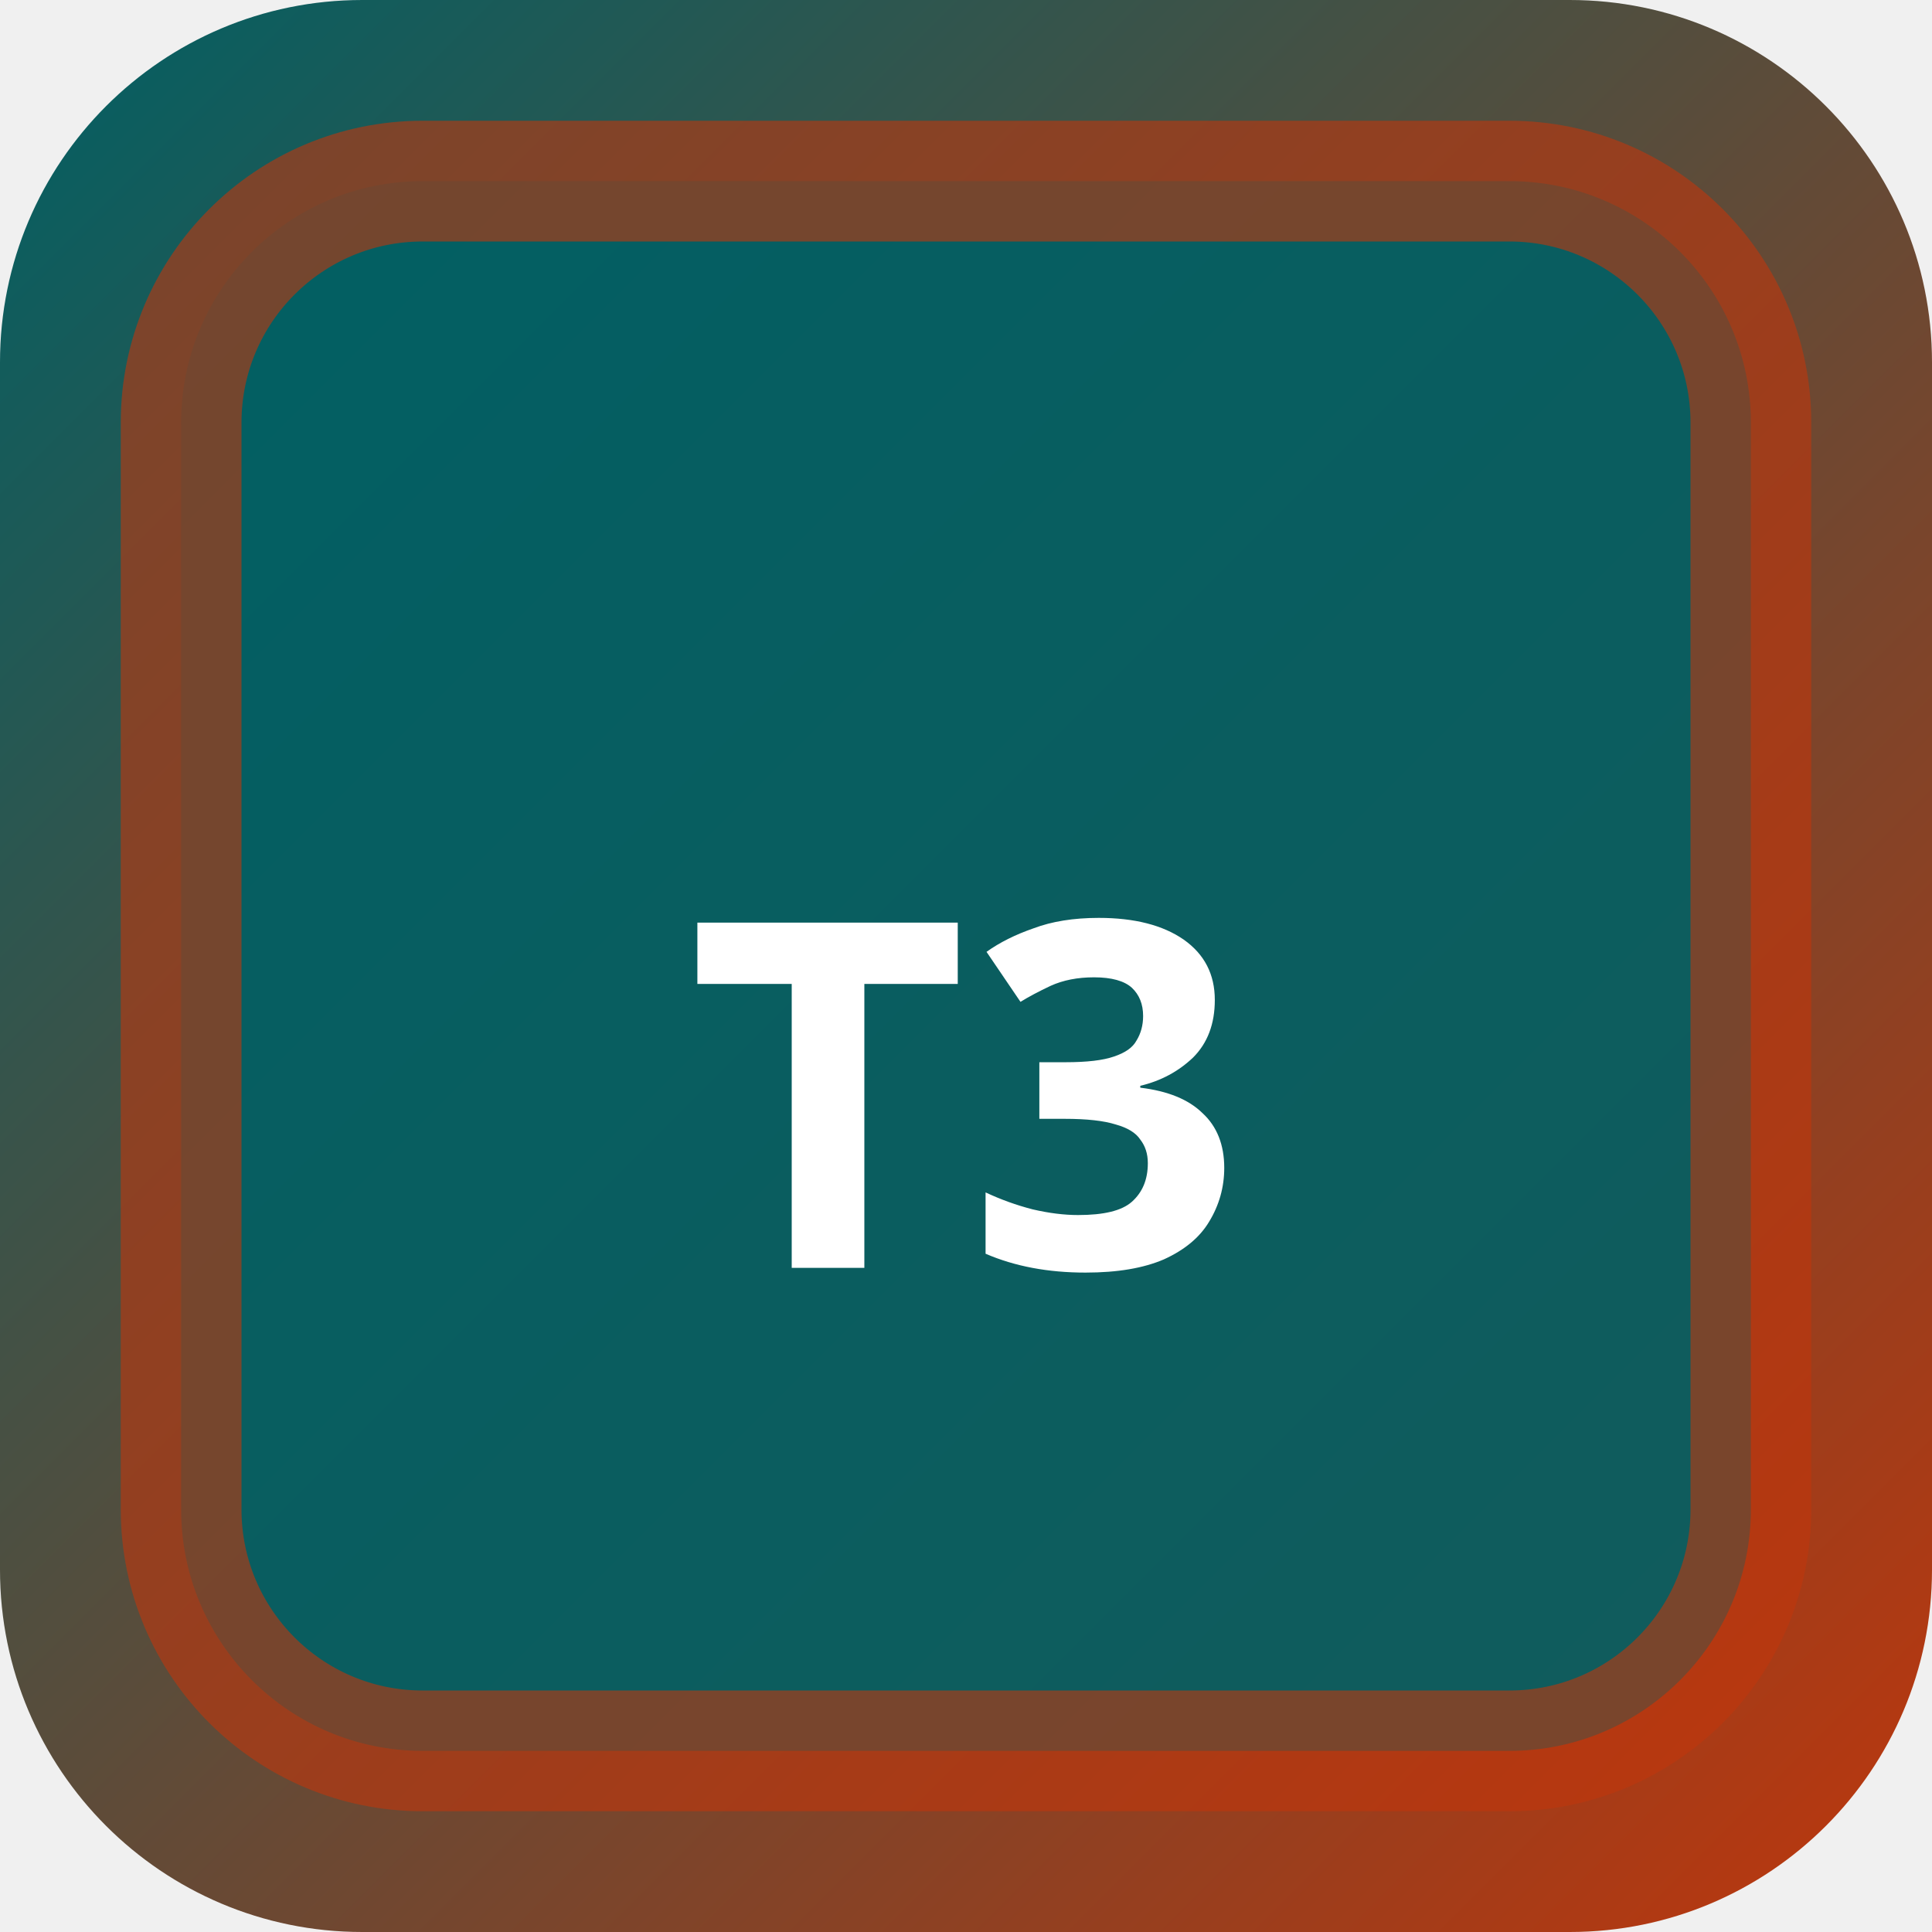
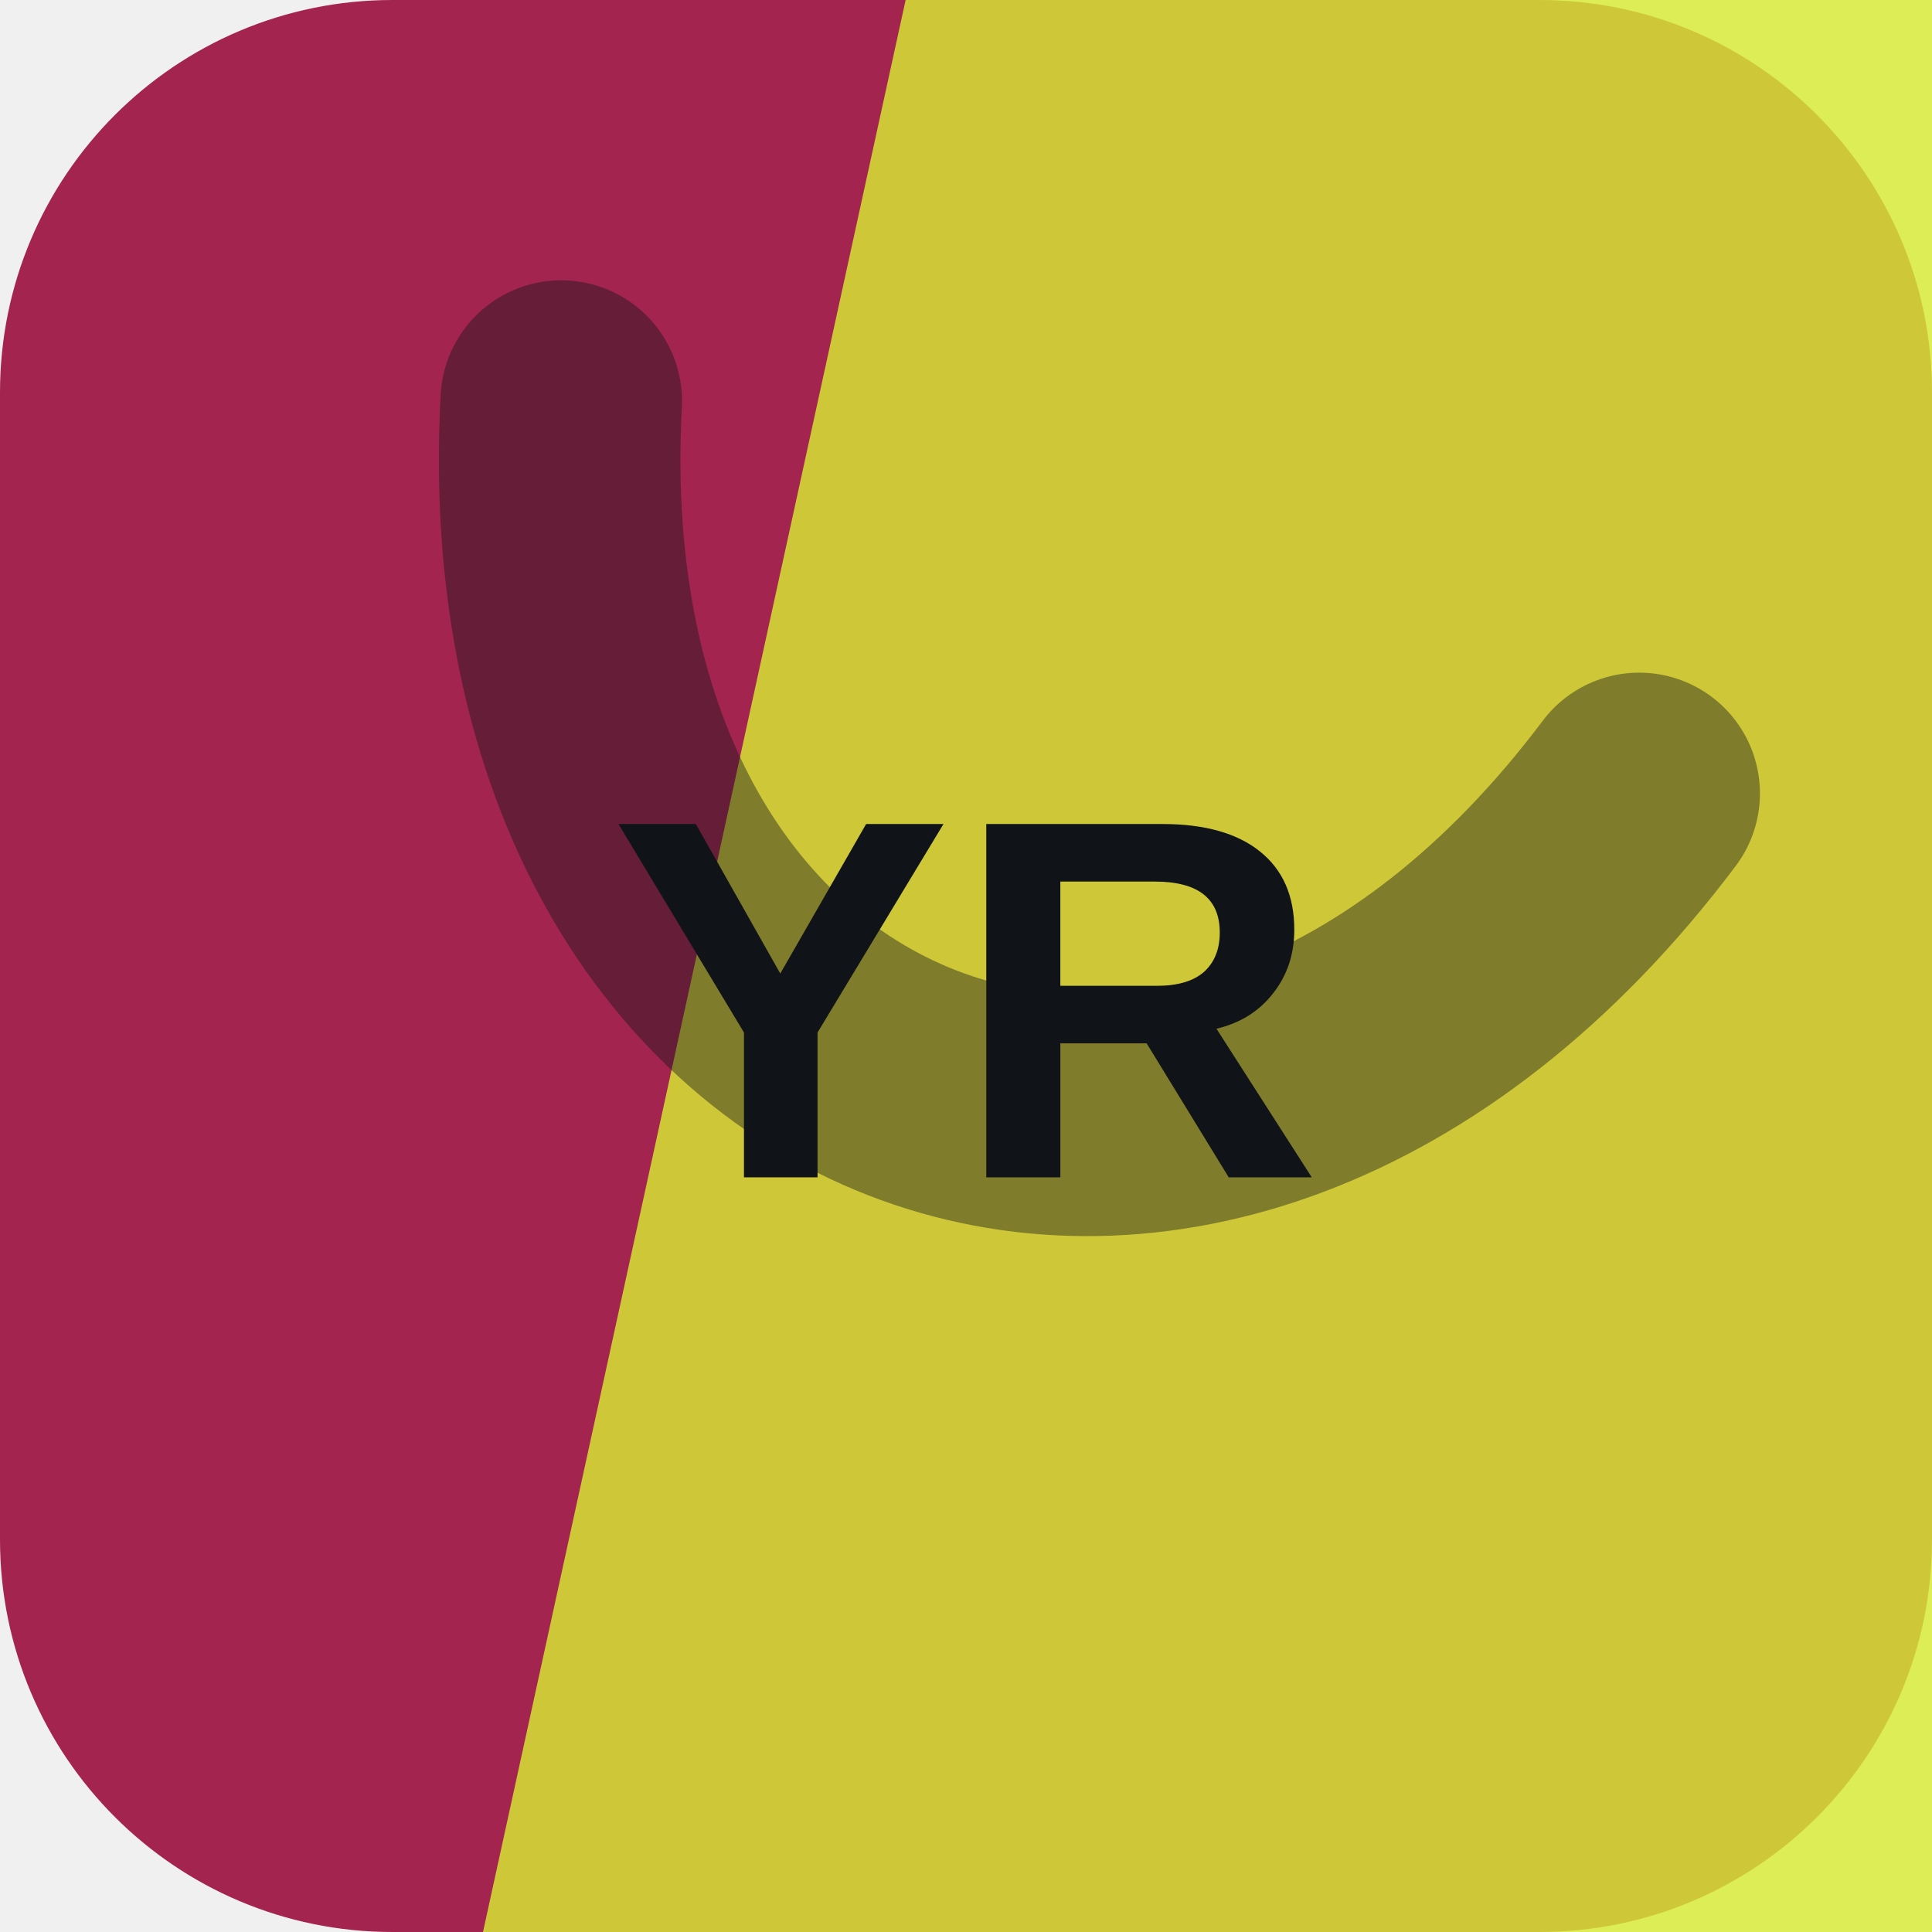
- <svg xmlns="http://www.w3.org/2000/svg" width="32" height="32" viewBox="0 0 32 32">
-   <defs>
-     <linearGradient id="bgt3b0" x1="0" y1="0" x2="1" y2="1">
-       <stop offset="0%" stop-color="#006064" />
-       <stop offset="100%" stop-color="#bf360c" />
-     </linearGradient>
-   </defs>
-   <rect width="32" height="32" rx="6" fill="url(#bgt3b0)" />
-   <rect x="3" y="3" width="26" height="26" rx="4" fill="rgba(0,96,100,0.9)" stroke="rgba(191,54,12,0.6)" stroke-width="2" />
-   <text x="16" y="21" text-anchor="middle" fill="#fff" font-size="8" font-weight="700" font-family="system-ui">T3</text>
+ <svg xmlns="http://www.w3.org/2000/svg" width="64" height="64" viewBox="0 0 64 64" role="img">
+   <rect width="64" height="64" rx="13" fill="hsl(340 64% 39%)" />
+   <path d="M30 0h34v64H16Z" fill="hsl(67 84% 57%)" opacity="0.82" />
+   <g transform="rotate(200 32 32)" opacity="0.42">
+     <path d="M13 45c7-23 31-23 38 0" fill="none" stroke="#101418" stroke-width="8" stroke-linecap="round" />
+   </g>
+   <text x="32" y="39" text-anchor="middle" fill="#101418" font-family="Arial,Helvetica,sans-serif" font-size="17" font-weight="700" letter-spacing="0">YR</text>
</svg>
